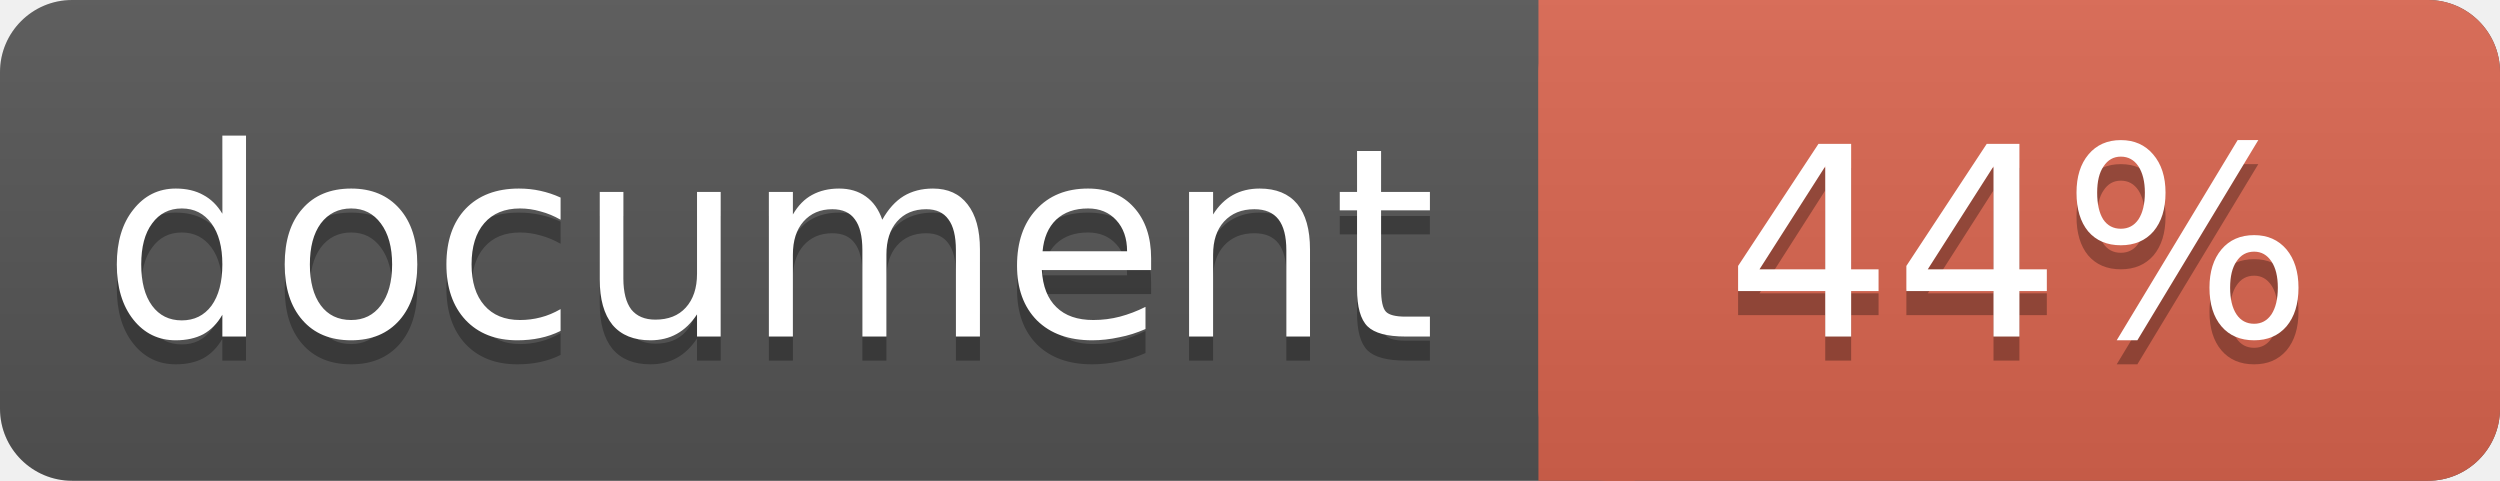
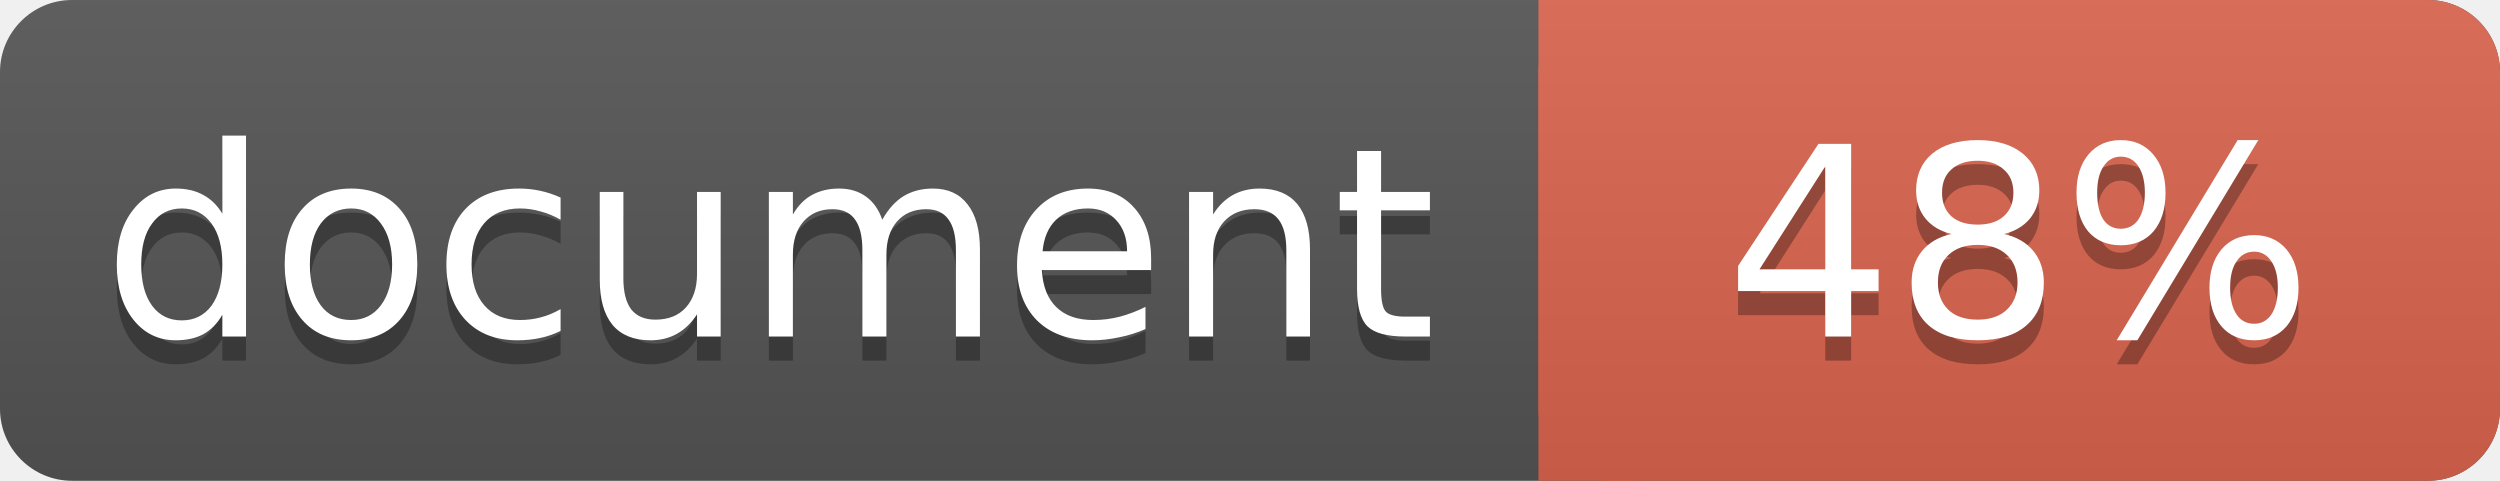
<svg xmlns="http://www.w3.org/2000/svg" width="104" height="20">
  <linearGradient id="a" x2="0" y2="100%">
    <stop offset="0" stop-color="#bbb" stop-opacity=".1" />
    <stop offset="1" stop-opacity=".1" />
  </linearGradient>
  <rect rx="3" width="104" height="20" fill="#555" />
  <rect rx="3" x="64" width="40" height="20" fill="#db654f" />
  <path fill="#db654f" d="M64 0h4v20h-4z" />
  <rect rx="3" width="104" height="20" fill="url(#a)" />
  <g fill="#fff" text-anchor="middle" font-family="DejaVu Sans,Verdana,Geneva,sans-serif" font-size="11">
    <text x="32" y="15" fill="#010101" fill-opacity=".3">document</text>
    <text x="32" y="14">document</text>
-     <text x="84" y="15" fill="#010101" fill-opacity=".3">44%</text>
-     <text x="84" y="14">44%</text>
+     <text x="84" y="15" fill="#010101" fill-opacity=".3">48%</text>
+     <text x="84" y="14">48%</text>
  </g>
</svg>
